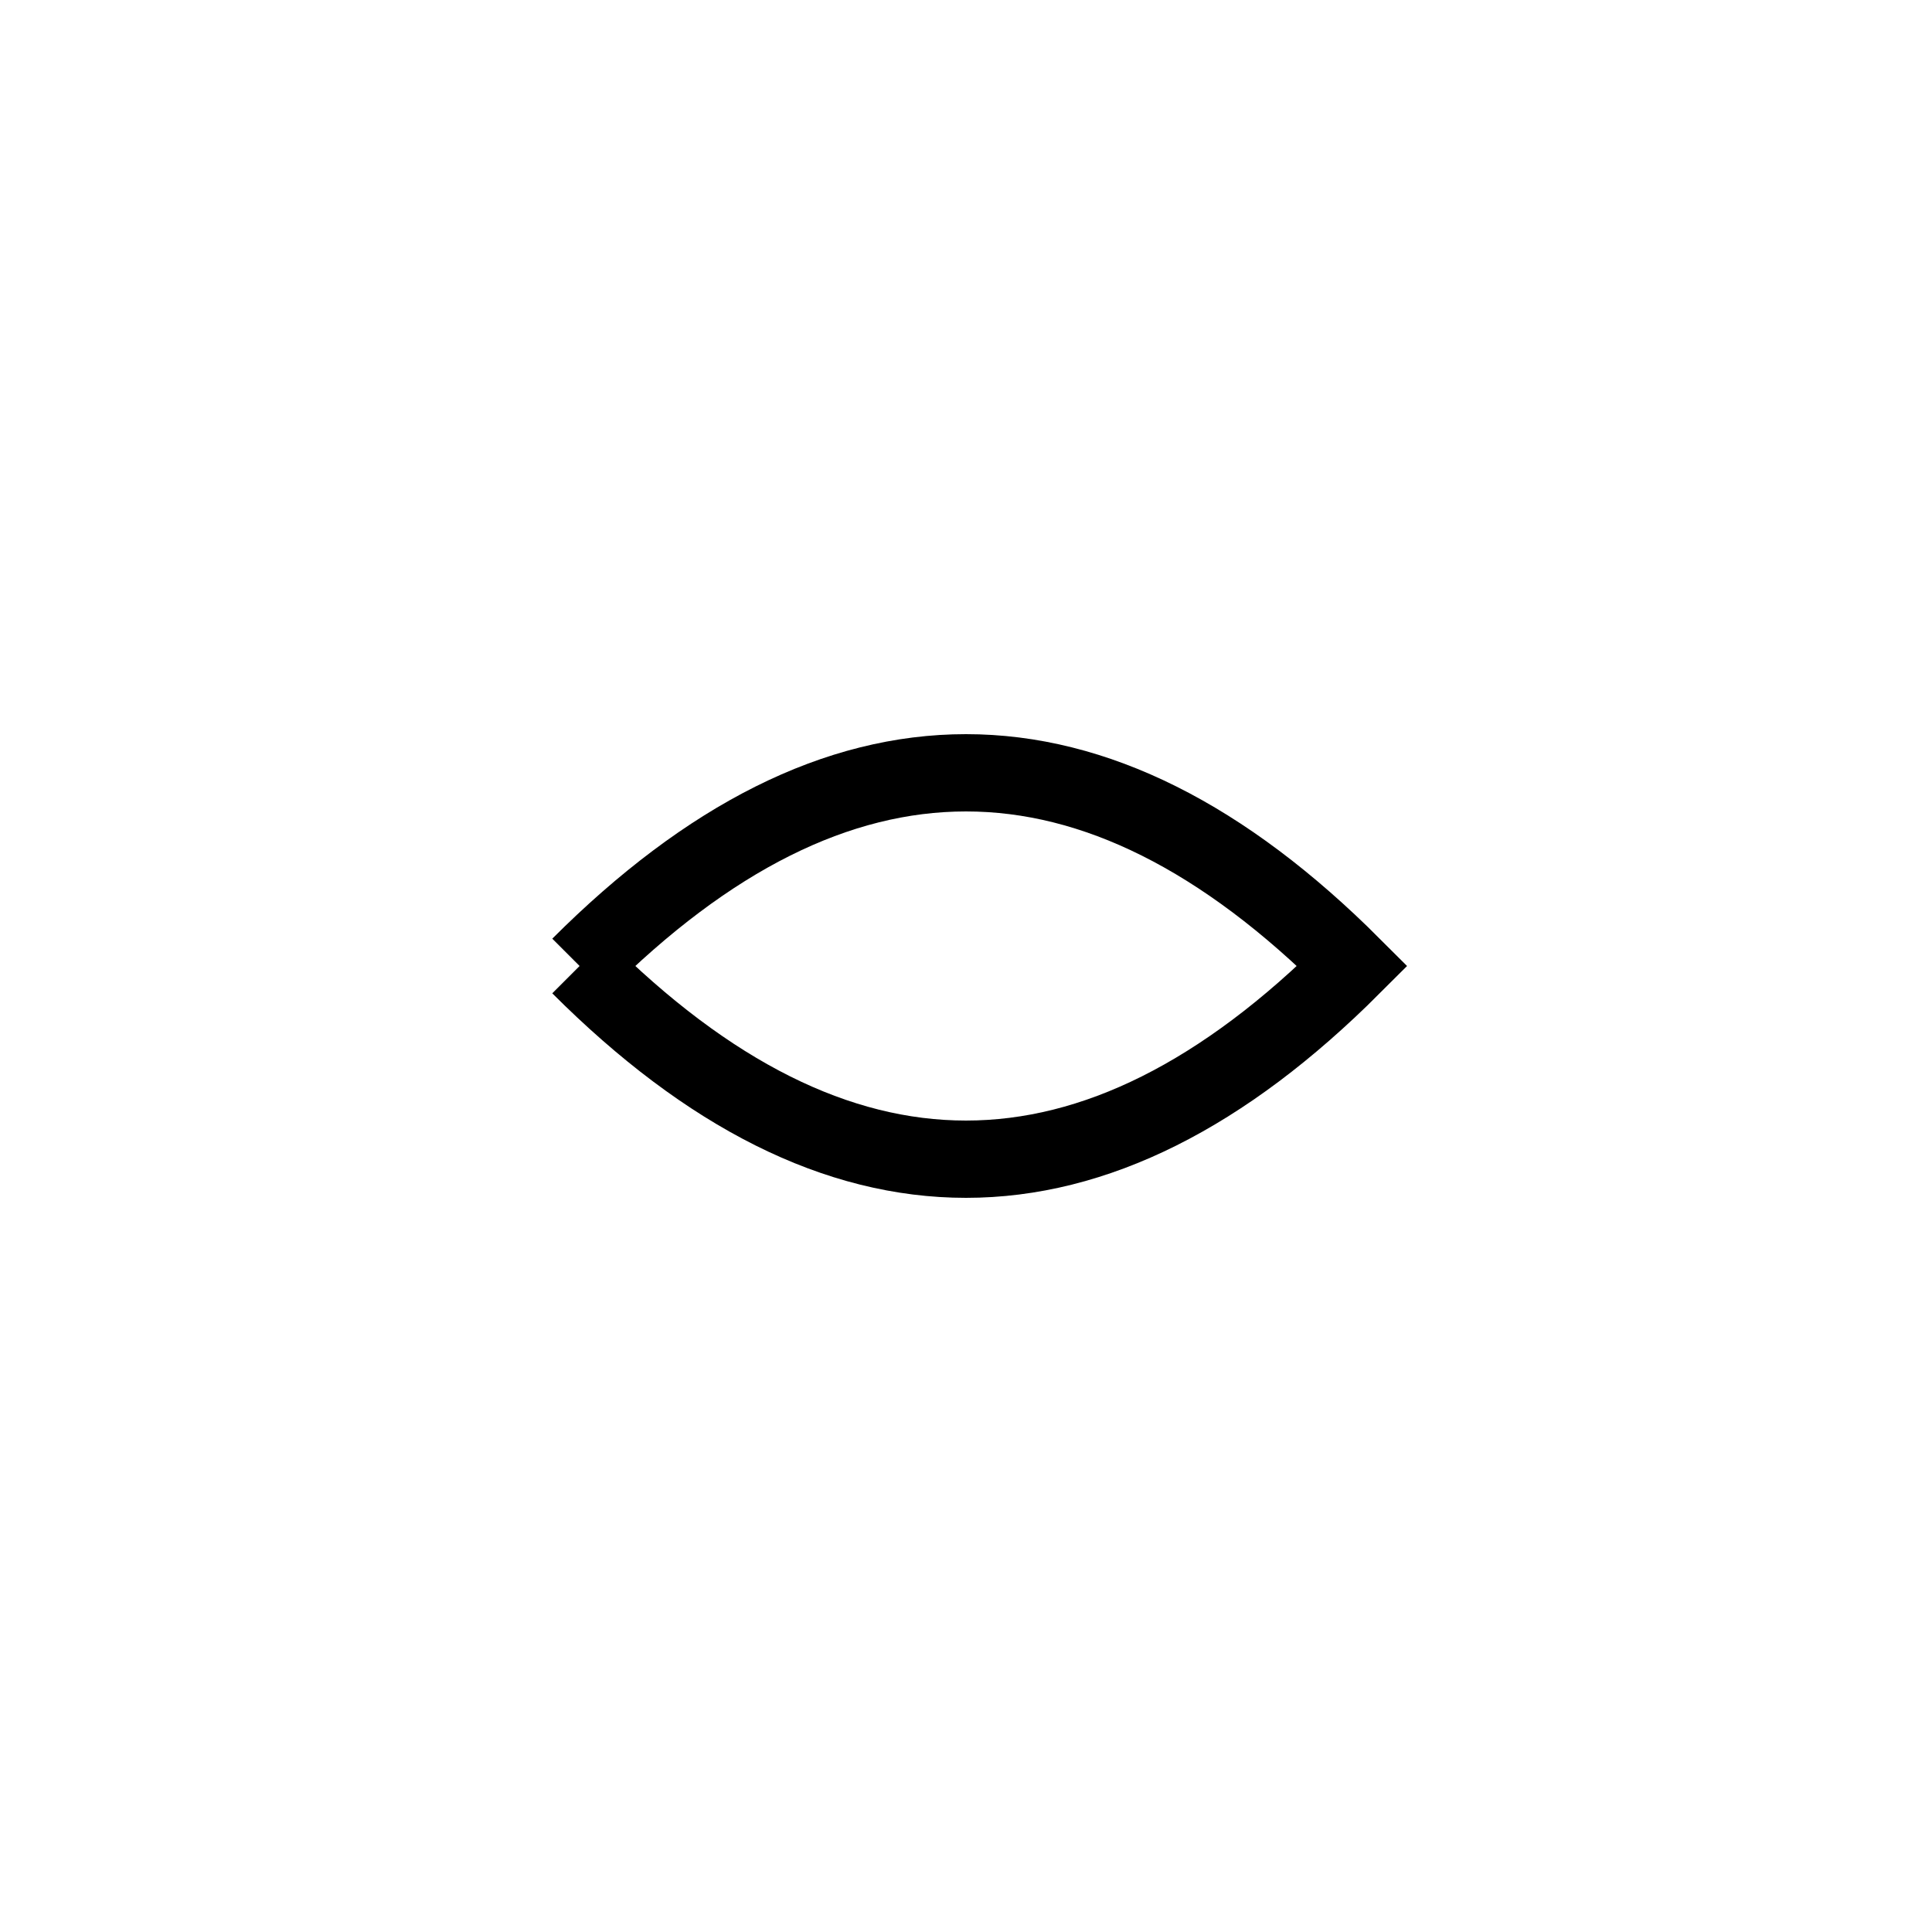
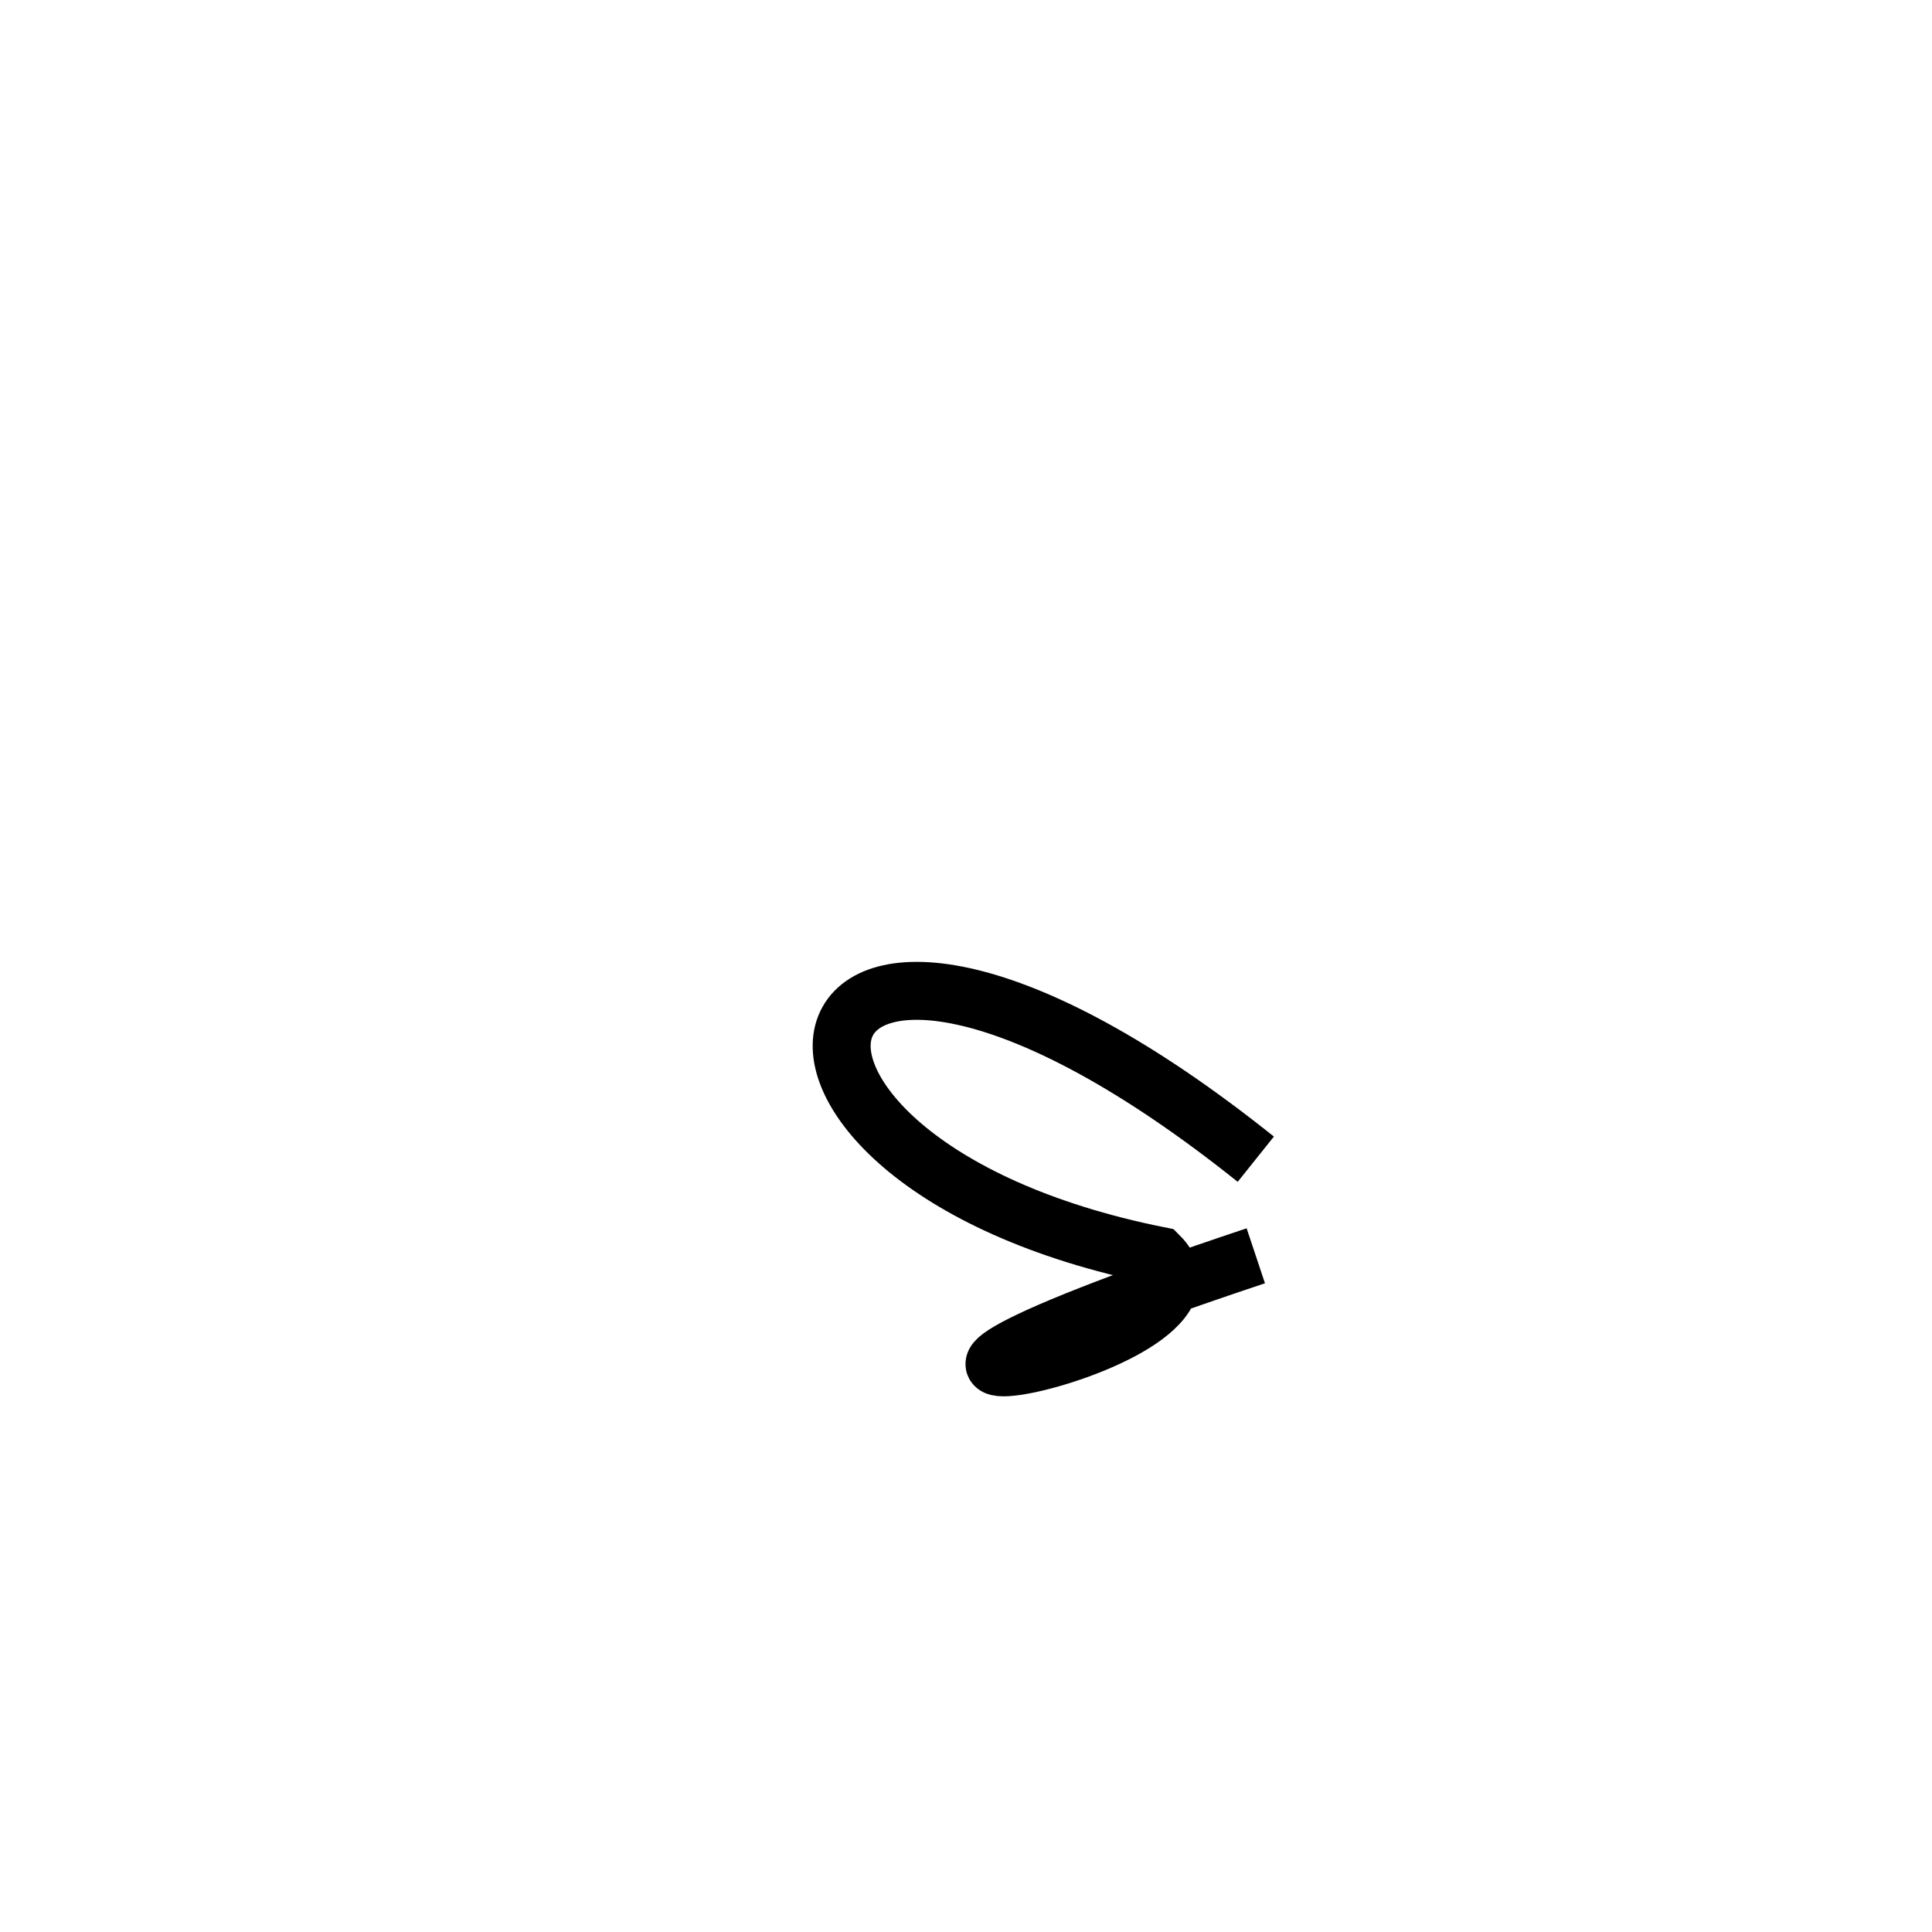
<svg xmlns="http://www.w3.org/2000/svg" baseProfile="full" height="100" version="1.1" viewBox="0 0 100 100" width="100">
  <defs />
-   <g fill="none" stroke="black" stroke-width="4">
-     <path d="M 30,50 Q 50,30 70,50 Q 50,70 30,50" />
+   <g fill="none" stroke="black" stroke-width="3">
+     <path d="M65,60 C40,40 35,60 60,65 C65,70 35,75 65,65" />
  </g>
</svg>
